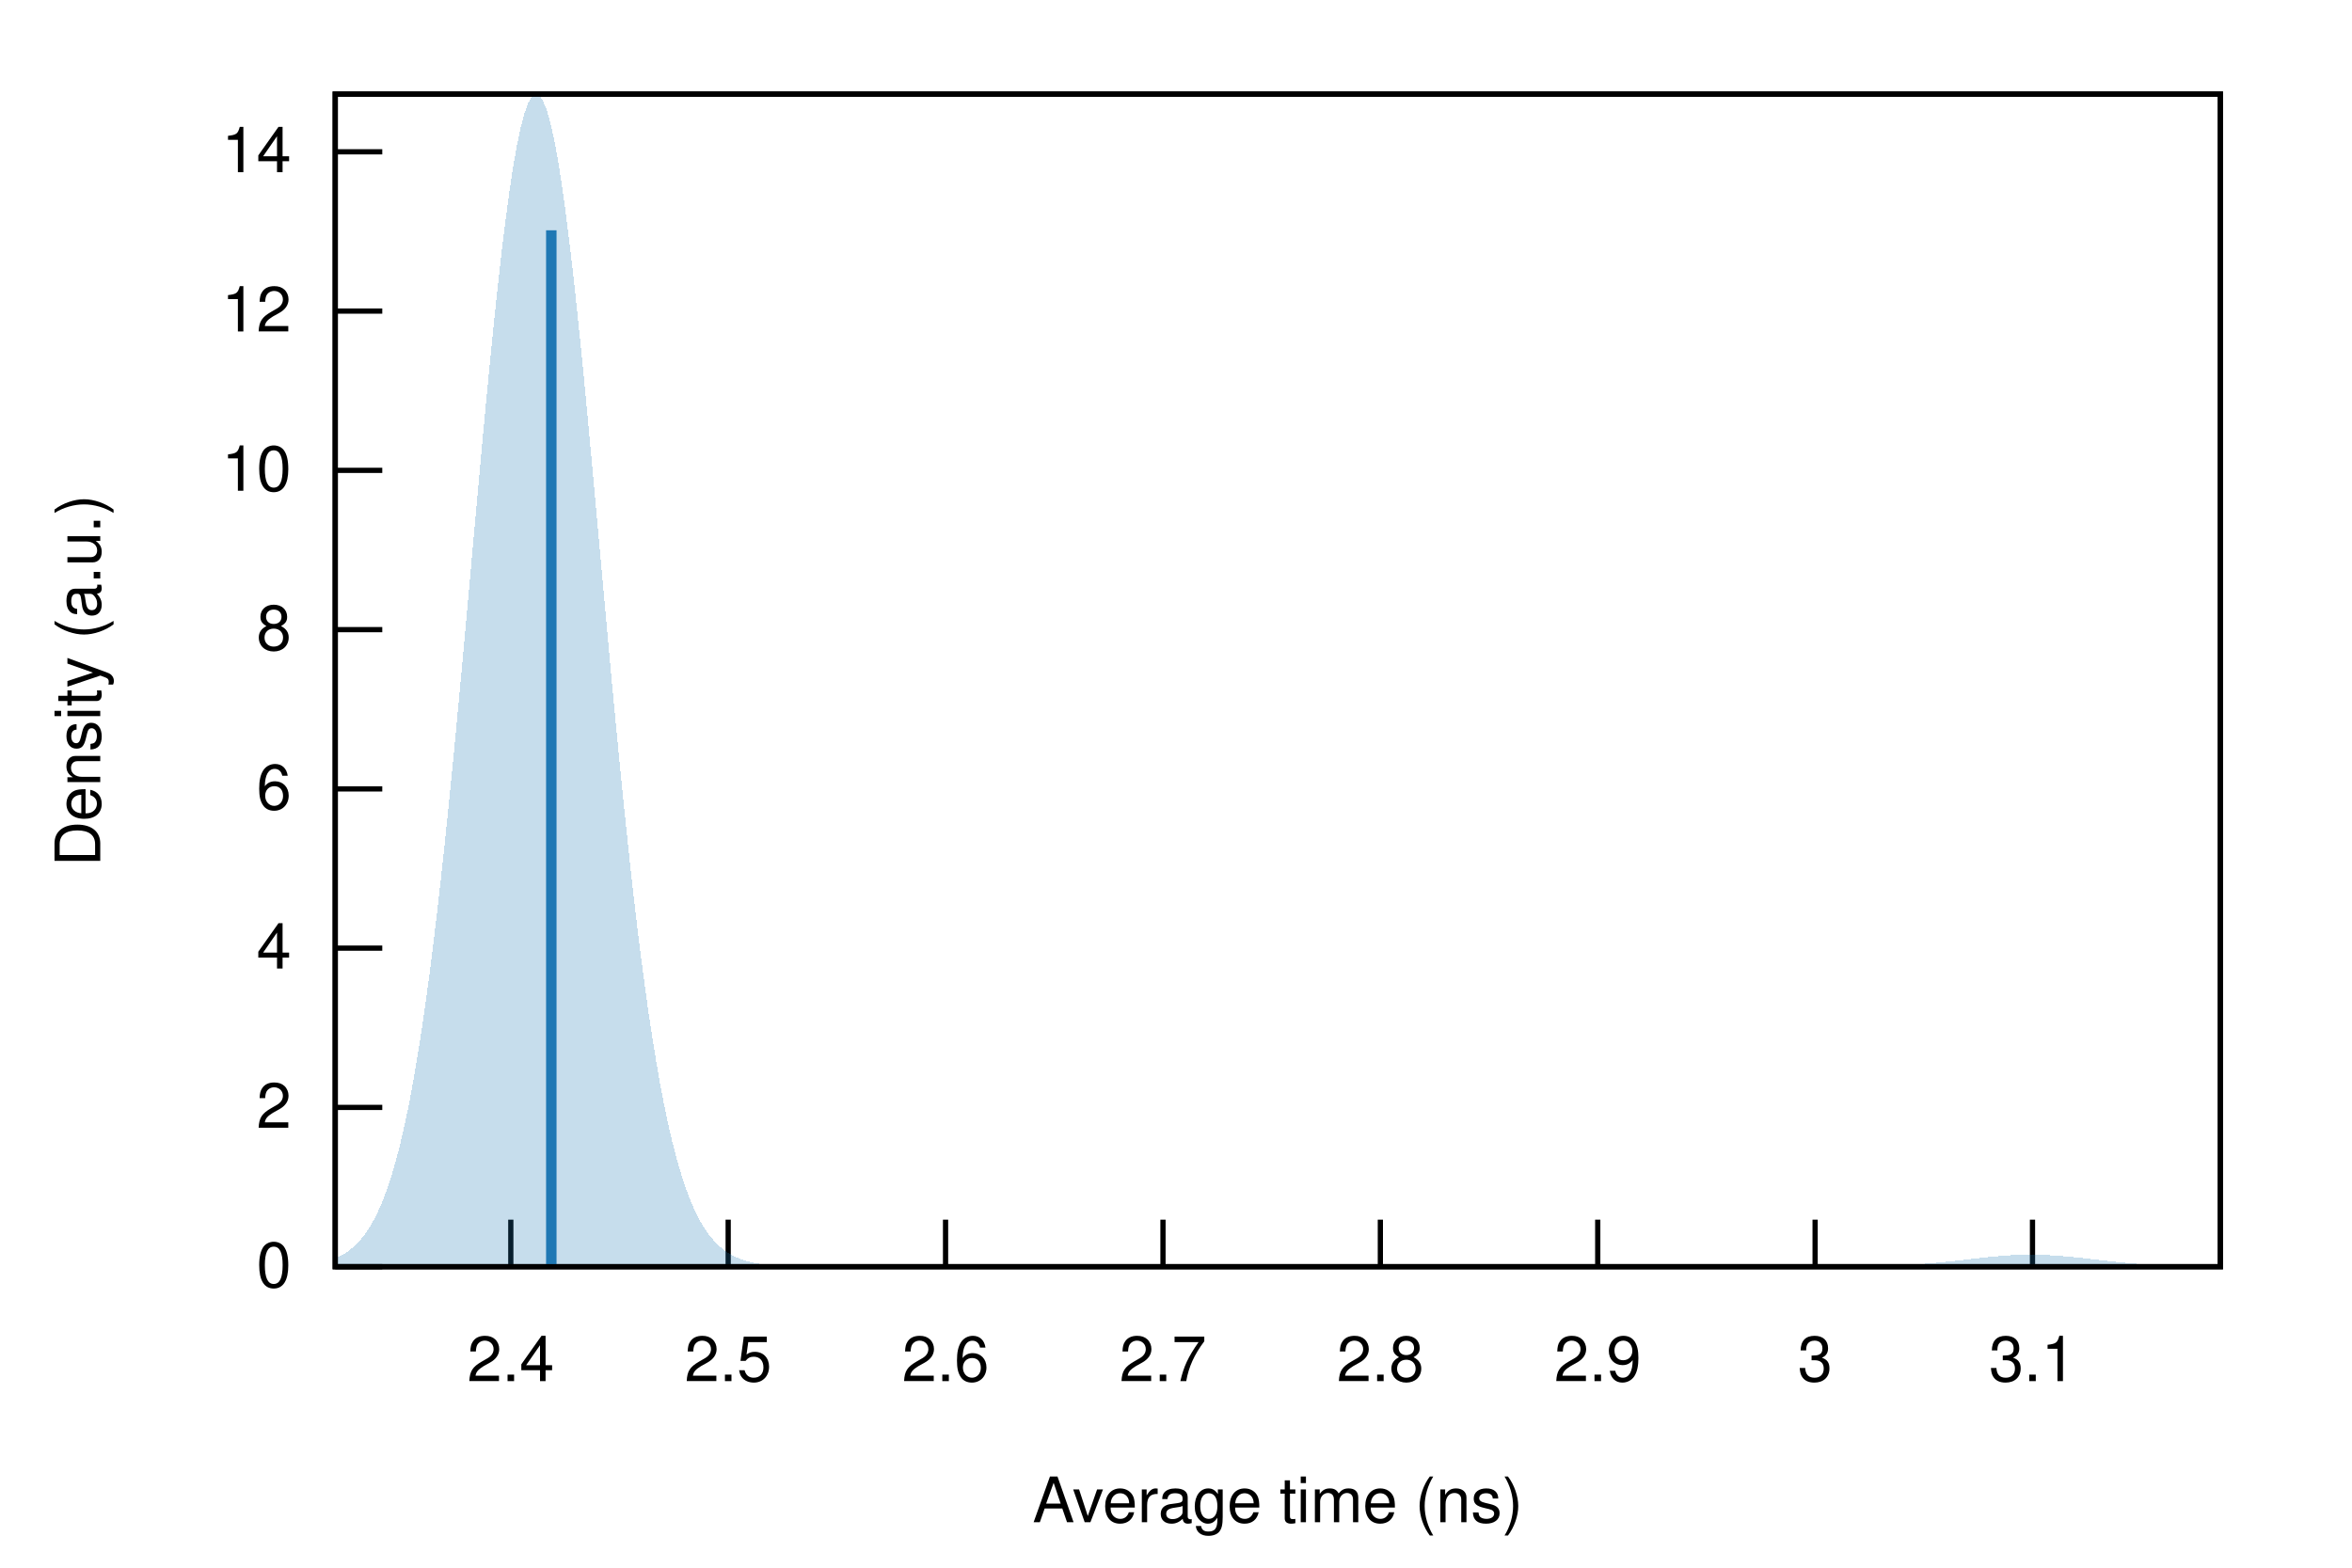
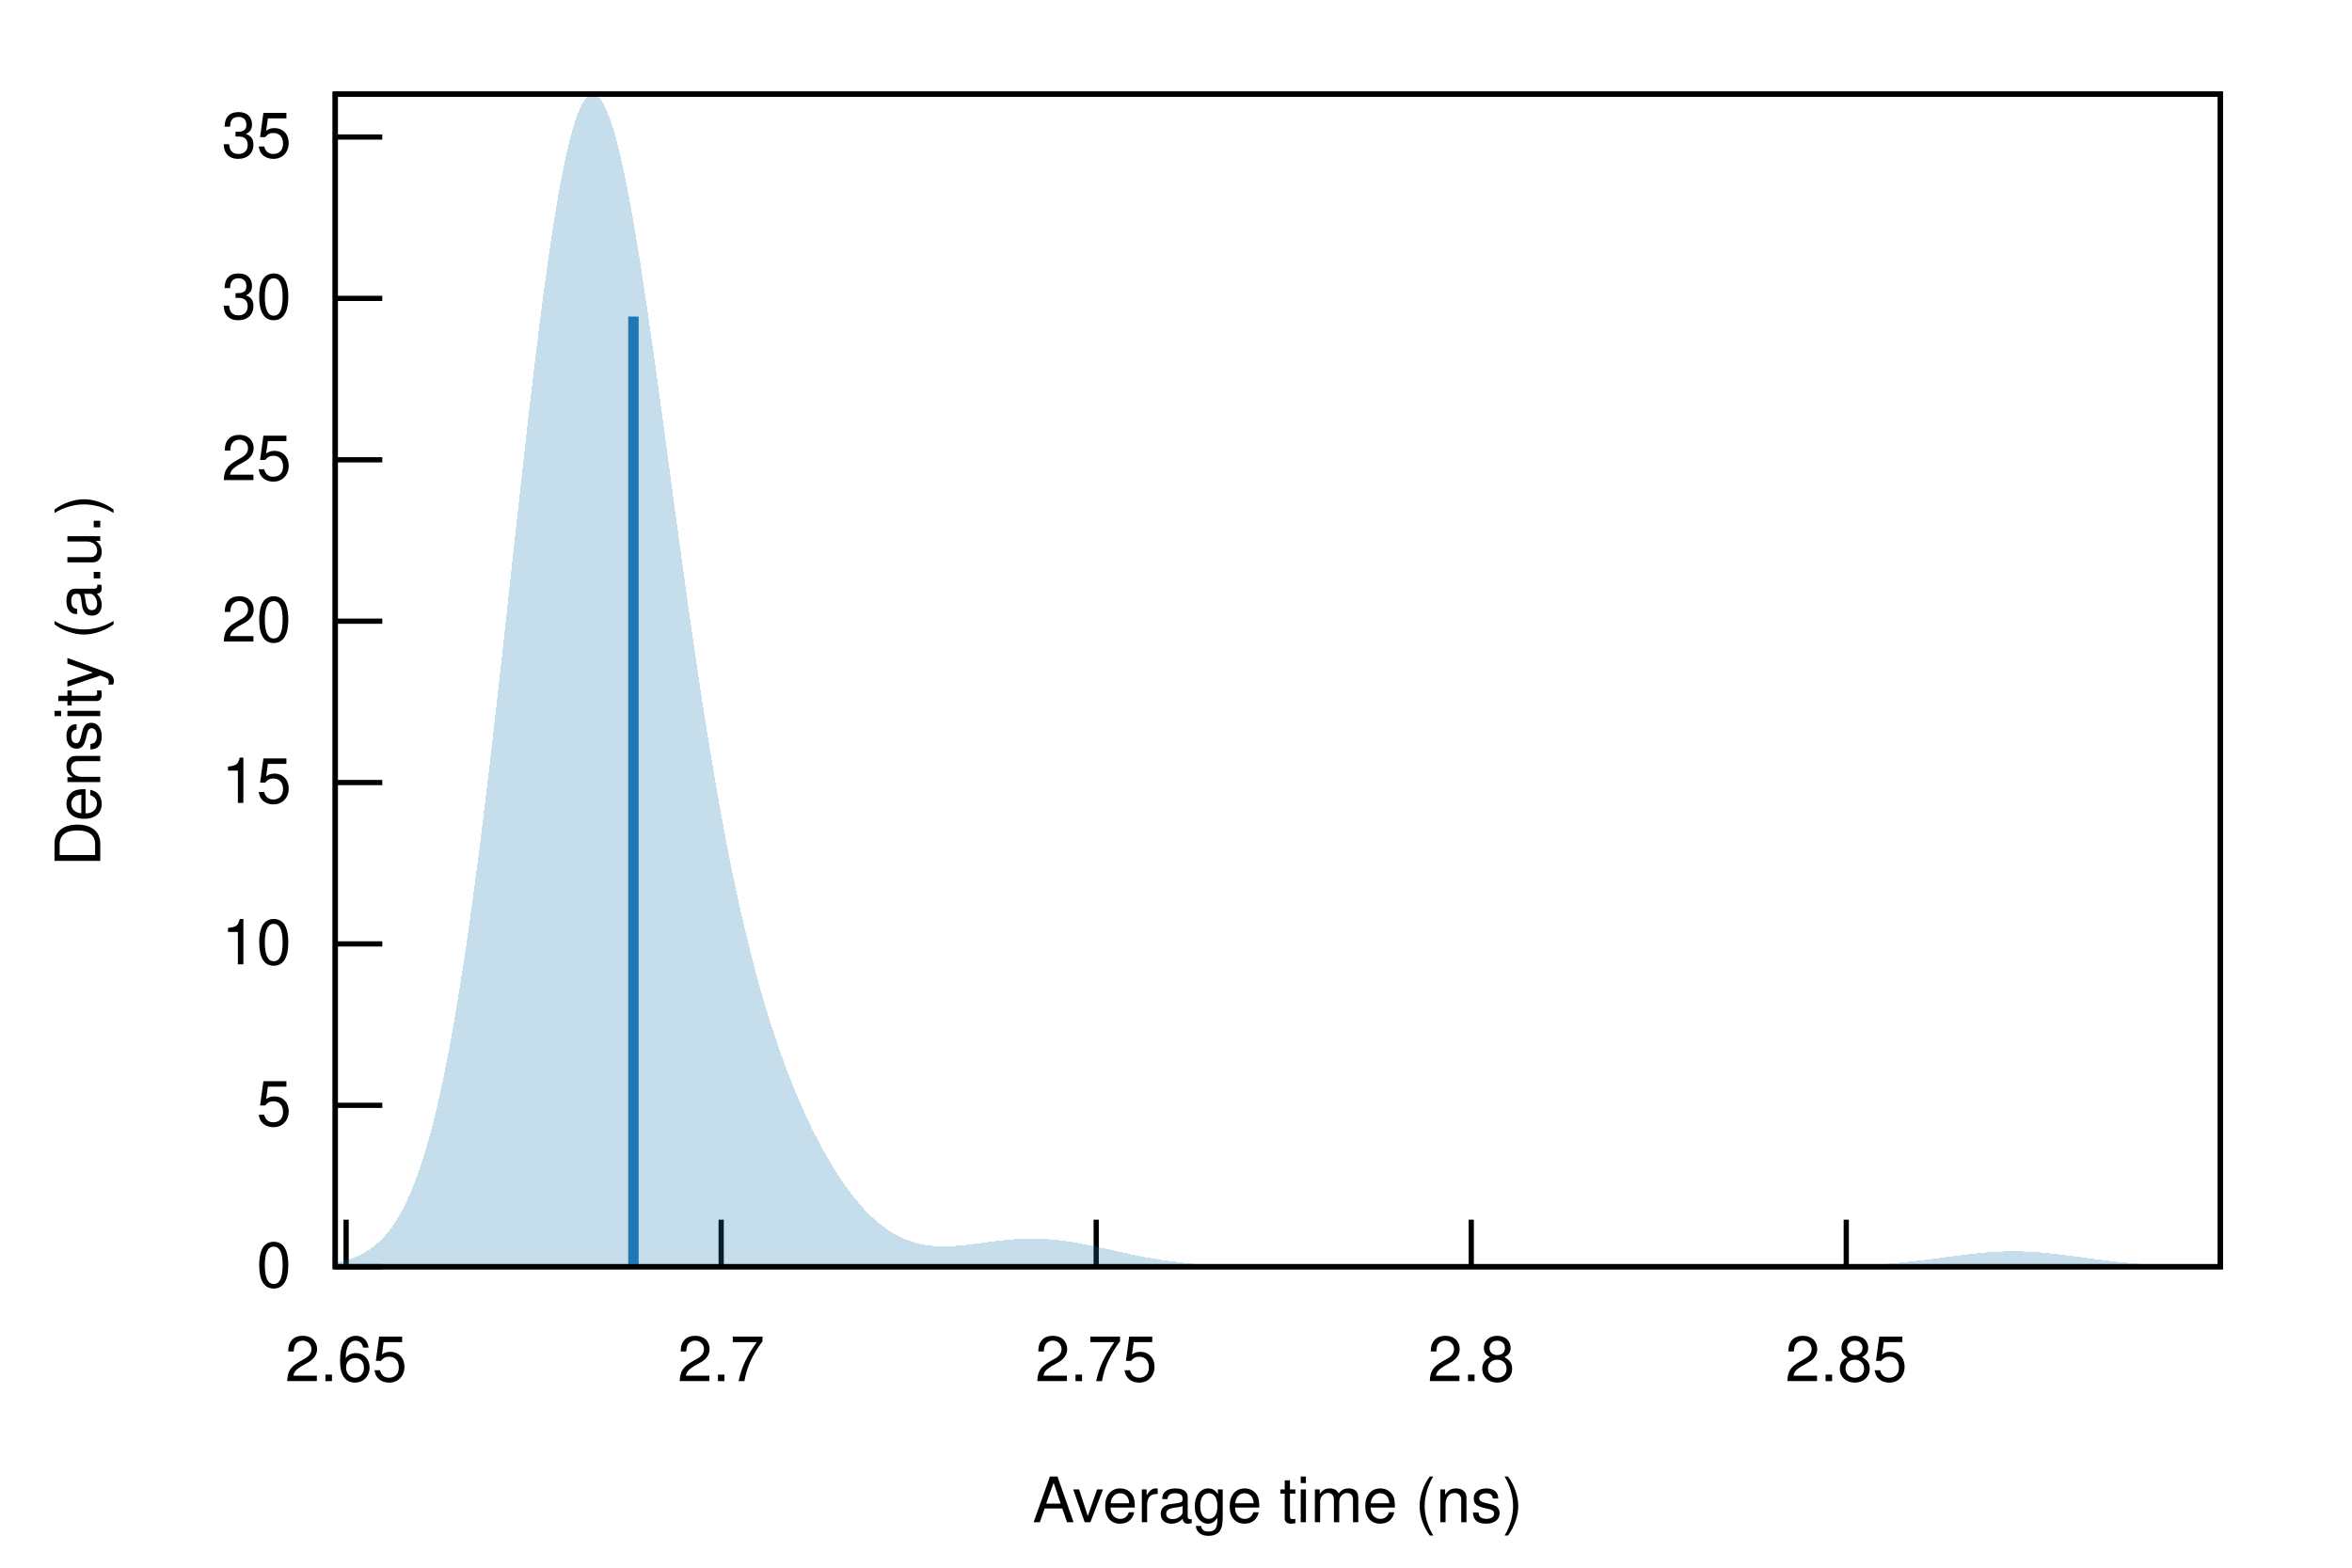
<svg xmlns="http://www.w3.org/2000/svg" xmlns:xlink="http://www.w3.org/1999/xlink" viewBox="0 0 450 300">
  <g id="gnuplot_canvas">
    <rect x="0" y="0" width="450" height="300" fill="none" />
    <defs>
      <circle id="gpDot" r="0.5" stroke-width="0.5" stroke="currentColor" />
      <path id="gpPt0" stroke-width="0.222" stroke="currentColor" d="M-1,0 h2 M0,-1 v2" />
      <path id="gpPt1" stroke-width="0.222" stroke="currentColor" d="M-1,-1 L1,1 M1,-1 L-1,1" />
      <path id="gpPt2" stroke-width="0.222" stroke="currentColor" d="M-1,0 L1,0 M0,-1 L0,1 M-1,-1 L1,1 M-1,1 L1,-1" />
      <rect id="gpPt3" stroke-width="0.222" stroke="currentColor" x="-1" y="-1" width="2" height="2" />
      <rect id="gpPt4" stroke-width="0.222" stroke="currentColor" fill="currentColor" x="-1" y="-1" width="2" height="2" />
      <circle id="gpPt5" stroke-width="0.222" stroke="currentColor" cx="0" cy="0" r="1" />
      <use xlink:href="#gpPt5" id="gpPt6" fill="currentColor" stroke="none" />
      <path id="gpPt7" stroke-width="0.222" stroke="currentColor" d="M0,-1.33 L-1.33,0.67 L1.33,0.67 z" />
      <use xlink:href="#gpPt7" id="gpPt8" fill="currentColor" stroke="none" />
      <use xlink:href="#gpPt7" id="gpPt9" stroke="currentColor" transform="rotate(180)" />
      <use xlink:href="#gpPt9" id="gpPt10" fill="currentColor" stroke="none" />
      <use xlink:href="#gpPt3" id="gpPt11" stroke="currentColor" transform="rotate(45)" />
      <use xlink:href="#gpPt11" id="gpPt12" fill="currentColor" stroke="none" />
      <path id="gpPt13" stroke-width="0.222" stroke="currentColor" d="M0,1.330 L1.265,0.411 L0.782,-1.067 L-0.782,-1.076 L-1.265,0.411 z" />
      <use xlink:href="#gpPt13" id="gpPt14" fill="currentColor" stroke="none" />
      <filter id="textbox" filterUnits="objectBoundingBox" x="0" y="0" height="1" width="1">
        <feFlood flood-color="white" flood-opacity="1" result="bgnd" />
        <feComposite in="SourceGraphic" in2="bgnd" operator="atop" />
      </filter>
      <filter id="greybox" filterUnits="objectBoundingBox" x="0" y="0" height="1" width="1">
        <feFlood flood-color="lightgrey" flood-opacity="1" result="grey" />
        <feComposite in="SourceGraphic" in2="grey" operator="atop" />
      </filter>
    </defs>
    <g fill="none" color="white" stroke="currentColor" stroke-width="1.00" stroke-linecap="butt" stroke-linejoin="miter">
</g>
    <g fill="none" color="black" stroke="currentColor" stroke-width="1.00" stroke-linecap="butt" stroke-linejoin="miter">
      <path stroke="black" d="M64.14,242.40 L73.14,242.40  " />
      <g transform="translate(55.75,246.30)" stroke="none" fill="black" font-family="Helvetica" font-size="12.00" text-anchor="end">
        <text>
          <tspan font-family="Helvetica"> 0</tspan>
        </text>
      </g>
    </g>
    <g fill="none" color="black" stroke="currentColor" stroke-width="1.00" stroke-linecap="butt" stroke-linejoin="miter">
-       <path stroke="black" d="M64.14,211.92 L73.14,211.92  " />
-       <g transform="translate(55.75,215.82)" stroke="none" fill="black" font-family="Helvetica" font-size="12.00" text-anchor="end">
+       <path stroke="black" d="M64.14,211.52 L73.14,211.52  " />
+       <g transform="translate(55.75,215.42)" stroke="none" fill="black" font-family="Helvetica" font-size="12.00" text-anchor="end">
        <text>
-           <tspan font-family="Helvetica"> 2</tspan>
+           <tspan font-family="Helvetica"> 5</tspan>
        </text>
      </g>
    </g>
    <g fill="none" color="black" stroke="currentColor" stroke-width="1.00" stroke-linecap="butt" stroke-linejoin="miter">
-       <path stroke="black" d="M64.14,181.44 L73.14,181.44  " />
-       <g transform="translate(55.75,185.34)" stroke="none" fill="black" font-family="Helvetica" font-size="12.00" text-anchor="end">
-         <text>
-           <tspan font-family="Helvetica"> 4</tspan>
-         </text>
-       </g>
-     </g>
-     <g fill="none" color="black" stroke="currentColor" stroke-width="1.00" stroke-linecap="butt" stroke-linejoin="miter">
-       <path stroke="black" d="M64.14,150.97 L73.14,150.97  " />
-       <g transform="translate(55.75,154.87)" stroke="none" fill="black" font-family="Helvetica" font-size="12.00" text-anchor="end">
-         <text>
-           <tspan font-family="Helvetica"> 6</tspan>
-         </text>
-       </g>
-     </g>
-     <g fill="none" color="black" stroke="currentColor" stroke-width="1.00" stroke-linecap="butt" stroke-linejoin="miter">
-       <path stroke="black" d="M64.14,120.49 L73.14,120.49  " />
-       <g transform="translate(55.75,124.39)" stroke="none" fill="black" font-family="Helvetica" font-size="12.00" text-anchor="end">
-         <text>
-           <tspan font-family="Helvetica"> 8</tspan>
-         </text>
-       </g>
-     </g>
-     <g fill="none" color="black" stroke="currentColor" stroke-width="1.00" stroke-linecap="butt" stroke-linejoin="miter">
-       <path stroke="black" d="M64.14,90.01 L73.14,90.01  " />
-       <g transform="translate(55.75,93.91)" stroke="none" fill="black" font-family="Helvetica" font-size="12.00" text-anchor="end">
+       <path stroke="black" d="M64.14,180.63 L73.14,180.63  " />
+       <g transform="translate(55.75,184.53)" stroke="none" fill="black" font-family="Helvetica" font-size="12.00" text-anchor="end">
        <text>
          <tspan font-family="Helvetica"> 10</tspan>
        </text>
      </g>
    </g>
    <g fill="none" color="black" stroke="currentColor" stroke-width="1.00" stroke-linecap="butt" stroke-linejoin="miter">
-       <path stroke="black" d="M64.14,59.53 L73.14,59.53  " />
-       <g transform="translate(55.75,63.43)" stroke="none" fill="black" font-family="Helvetica" font-size="12.00" text-anchor="end">
+       <path stroke="black" d="M64.14,149.75 L73.14,149.75  " />
+       <g transform="translate(55.75,153.65)" stroke="none" fill="black" font-family="Helvetica" font-size="12.00" text-anchor="end">
        <text>
-           <tspan font-family="Helvetica"> 12</tspan>
+           <tspan font-family="Helvetica"> 15</tspan>
        </text>
      </g>
    </g>
    <g fill="none" color="black" stroke="currentColor" stroke-width="1.00" stroke-linecap="butt" stroke-linejoin="miter">
-       <path stroke="black" d="M64.14,29.05 L73.14,29.05  " />
-       <g transform="translate(55.75,32.95)" stroke="none" fill="black" font-family="Helvetica" font-size="12.00" text-anchor="end">
+       <path stroke="black" d="M64.14,118.87 L73.14,118.87  " />
+       <g transform="translate(55.75,122.77)" stroke="none" fill="black" font-family="Helvetica" font-size="12.00" text-anchor="end">
        <text>
-           <tspan font-family="Helvetica"> 14</tspan>
+           <tspan font-family="Helvetica"> 20</tspan>
        </text>
      </g>
    </g>
    <g fill="none" color="black" stroke="currentColor" stroke-width="1.00" stroke-linecap="butt" stroke-linejoin="miter">
-       <path stroke="black" d="M97.73,242.40 L97.73,233.40  " />
-       <g transform="translate(97.73,264.30)" stroke="none" fill="black" font-family="Helvetica" font-size="12.00" text-anchor="middle">
+       <path stroke="black" d="M64.14,87.99 L73.14,87.99  " />
+       <g transform="translate(55.75,91.89)" stroke="none" fill="black" font-family="Helvetica" font-size="12.00" text-anchor="end">
        <text>
-           <tspan font-family="Helvetica"> 2.4</tspan>
+           <tspan font-family="Helvetica"> 25</tspan>
        </text>
      </g>
    </g>
    <g fill="none" color="black" stroke="currentColor" stroke-width="1.00" stroke-linecap="butt" stroke-linejoin="miter">
-       <path stroke="black" d="M139.32,242.40 L139.32,233.40  " />
-       <g transform="translate(139.32,264.30)" stroke="none" fill="black" font-family="Helvetica" font-size="12.00" text-anchor="middle">
+       <path stroke="black" d="M64.14,57.10 L73.14,57.10  " />
+       <g transform="translate(55.75,61.00)" stroke="none" fill="black" font-family="Helvetica" font-size="12.00" text-anchor="end">
        <text>
-           <tspan font-family="Helvetica"> 2.5</tspan>
+           <tspan font-family="Helvetica"> 30</tspan>
        </text>
      </g>
    </g>
    <g fill="none" color="black" stroke="currentColor" stroke-width="1.00" stroke-linecap="butt" stroke-linejoin="miter">
-       <path stroke="black" d="M180.91,242.40 L180.91,233.40  " />
-       <g transform="translate(180.91,264.30)" stroke="none" fill="black" font-family="Helvetica" font-size="12.00" text-anchor="middle">
+       <path stroke="black" d="M64.14,26.22 L73.14,26.22  " />
+       <g transform="translate(55.75,30.12)" stroke="none" fill="black" font-family="Helvetica" font-size="12.00" text-anchor="end">
        <text>
-           <tspan font-family="Helvetica"> 2.6</tspan>
+           <tspan font-family="Helvetica"> 35</tspan>
        </text>
      </g>
    </g>
    <g fill="none" color="black" stroke="currentColor" stroke-width="1.00" stroke-linecap="butt" stroke-linejoin="miter">
-       <path stroke="black" d="M222.51,242.40 L222.51,233.40  " />
-       <g transform="translate(222.51,264.30)" stroke="none" fill="black" font-family="Helvetica" font-size="12.00" text-anchor="middle">
+       <path stroke="black" d="M66.22,242.40 L66.22,233.40  " />
+       <g transform="translate(66.22,264.30)" stroke="none" fill="black" font-family="Helvetica" font-size="12.00" text-anchor="middle">
+         <text>
+           <tspan font-family="Helvetica"> 2.65</tspan>
+         </text>
+       </g>
+     </g>
+     <g fill="none" color="black" stroke="currentColor" stroke-width="1.00" stroke-linecap="butt" stroke-linejoin="miter">
+       <path stroke="black" d="M137.98,242.40 L137.98,233.40  " />
+       <g transform="translate(137.98,264.30)" stroke="none" fill="black" font-family="Helvetica" font-size="12.00" text-anchor="middle">
        <text>
          <tspan font-family="Helvetica"> 2.7</tspan>
        </text>
      </g>
    </g>
    <g fill="none" color="black" stroke="currentColor" stroke-width="1.00" stroke-linecap="butt" stroke-linejoin="miter">
-       <path stroke="black" d="M264.10,242.40 L264.10,233.40  " />
-       <g transform="translate(264.10,264.30)" stroke="none" fill="black" font-family="Helvetica" font-size="12.00" text-anchor="middle">
+       <path stroke="black" d="M209.73,242.40 L209.73,233.40  " />
+       <g transform="translate(209.73,264.30)" stroke="none" fill="black" font-family="Helvetica" font-size="12.00" text-anchor="middle">
+         <text>
+           <tspan font-family="Helvetica"> 2.75</tspan>
+         </text>
+       </g>
+     </g>
+     <g fill="none" color="black" stroke="currentColor" stroke-width="1.00" stroke-linecap="butt" stroke-linejoin="miter">
+       <path stroke="black" d="M281.49,242.40 L281.49,233.40  " />
+       <g transform="translate(281.49,264.30)" stroke="none" fill="black" font-family="Helvetica" font-size="12.00" text-anchor="middle">
        <text>
          <tspan font-family="Helvetica"> 2.8</tspan>
        </text>
      </g>
    </g>
    <g fill="none" color="black" stroke="currentColor" stroke-width="1.00" stroke-linecap="butt" stroke-linejoin="miter">
-       <path stroke="black" d="M305.69,242.40 L305.69,233.40  " />
-       <g transform="translate(305.69,264.30)" stroke="none" fill="black" font-family="Helvetica" font-size="12.00" text-anchor="middle">
+       <path stroke="black" d="M353.24,242.40 L353.24,233.40  " />
+       <g transform="translate(353.24,264.30)" stroke="none" fill="black" font-family="Helvetica" font-size="12.00" text-anchor="middle">
        <text>
-           <tspan font-family="Helvetica"> 2.9</tspan>
-         </text>
-       </g>
-     </g>
-     <g fill="none" color="black" stroke="currentColor" stroke-width="1.00" stroke-linecap="butt" stroke-linejoin="miter">
-       <path stroke="black" d="M347.28,242.40 L347.28,233.40  " />
-       <g transform="translate(347.28,264.30)" stroke="none" fill="black" font-family="Helvetica" font-size="12.00" text-anchor="middle">
-         <text>
-           <tspan font-family="Helvetica"> 3</tspan>
-         </text>
-       </g>
-     </g>
-     <g fill="none" color="black" stroke="currentColor" stroke-width="1.00" stroke-linecap="butt" stroke-linejoin="miter">
-       <path stroke="black" d="M388.87,242.40 L388.87,233.40  " />
-       <g transform="translate(388.87,264.30)" stroke="none" fill="black" font-family="Helvetica" font-size="12.00" text-anchor="middle">
-         <text>
-           <tspan font-family="Helvetica"> 3.1</tspan>
+           <tspan font-family="Helvetica"> 2.85</tspan>
        </text>
      </g>
    </g>
    <g fill="none" color="black" stroke="currentColor" stroke-width="1.00" stroke-linecap="butt" stroke-linejoin="miter">
</g>
    <g fill="none" color="black" stroke="currentColor" stroke-width="1.00" stroke-linecap="butt" stroke-linejoin="miter">
      <path stroke="black" d="M64.14,18.01 L64.14,242.40 L424.82,242.40 L424.82,18.01 L64.14,18.01 Z  " />
    </g>
    <g fill="none" color="black" stroke="currentColor" stroke-width="1.00" stroke-linecap="butt" stroke-linejoin="miter">
      <g transform="translate(19.18,130.21) rotate(270)" stroke="none" fill="black" font-family="Helvetica" font-size="12.00" text-anchor="middle">
        <text>
          <tspan font-family="Helvetica">Density (a.u.)</tspan>
        </text>
      </g>
    </g>
    <g fill="none" color="black" stroke="currentColor" stroke-width="1.00" stroke-linecap="butt" stroke-linejoin="miter">
      <g transform="translate(244.48,291.30)" stroke="none" fill="black" font-family="Helvetica" font-size="12.00" text-anchor="middle">
        <text>
          <tspan font-family="Helvetica">Average time (ns)</tspan>
        </text>
      </g>
    </g>
    <g fill="none" color="black" stroke="currentColor" stroke-width="1.00" stroke-linecap="butt" stroke-linejoin="miter">
</g>
    <g id="gnuplot_plot_1">
      <g fill="none" color="black" stroke="currentColor" stroke-width="1.00" stroke-linecap="butt" stroke-linejoin="miter">
        <g stroke="none" shape-rendering="crispEdges">
-           <polygon fill="rgb( 31, 120, 180)" fill-opacity="0.25" points="64.14,240.80 64.86,240.47 65.59,240.09 66.31,239.64 67.03,239.12 67.75,238.50 68.48,237.80 69.20,236.98 69.92,236.04 70.65,234.96 71.37,233.73 72.09,232.34 72.81,230.76 73.54,228.98 74.26,226.98 74.98,224.74 75.70,222.26 76.43,219.50 77.15,216.46 77.87,213.12 78.60,209.46 79.32,205.47 80.04,201.15 80.76,196.49 81.49,191.48 82.21,186.11 82.93,180.40 83.66,174.35 84.38,167.97 85.10,161.28 85.82,154.30 86.55,147.05 87.27,139.56 87.99,131.87 88.72,124.03 89.44,116.07 90.16,108.04 90.88,100.01 91.61,92.02 92.33,84.13 93.05,76.42 93.78,68.93 94.50,61.74 95.22,54.91 95.94,48.50 96.67,42.56 97.39,37.16 98.11,32.35 98.83,28.17 99.56,24.66 100.28,21.87 101.00,19.82 101.73,18.53 102.45,18.01 103.17,18.27 103.89,19.31 104.62,21.10 105.34,23.65 106.06,26.91 106.79,30.86 107.51,35.45 108.23,40.65 108.95,46.39 109.68,52.62 110.40,59.29 111.12,66.34 111.85,73.69 112.57,81.30 113.29,89.09 114.01,97.00 114.74,104.99 115.46,112.97 116.18,120.92 116.90,128.76 117.63,136.46 118.35,143.98 119.07,151.28 119.80,158.32 120.52,165.09 121.24,171.55 121.96,177.70 122.69,183.51 123.41,188.98 124.13,194.11 124.86,198.90 125.58,203.34 126.30,207.45 127.02,211.23 127.75,214.70 128.47,217.87 129.19,220.74 129.92,223.35 130.64,225.69 131.36,227.80 132.08,229.69 132.81,231.37 133.53,232.86 134.25,234.17 134.97,235.33 135.70,236.35 136.42,237.23 137.14,238.01 137.87,238.67 138.59,239.25 139.31,239.75 140.03,240.18 140.76,240.54 141.48,240.85 142.20,241.11 142.93,241.33 143.65,241.52 144.37,241.68 145.09,241.81 145.82,241.91 146.54,242.00 147.26,242.08 147.99,242.14 148.71,242.19 149.43,242.23 150.15,242.27 150.88,242.29 151.60,242.31 152.32,242.33 153.05,242.35 153.77,242.36 154.49,242.37 155.21,242.37 155.94,242.38 156.66,242.38 157.38,242.39 158.10,242.39 158.83,242.39 159.55,242.39 160.27,242.40 161.00,242.40 161.72,242.40 162.44,242.40 163.16,242.40 163.89,242.40 164.61,242.40 165.33,242.40 166.06,242.40 166.78,242.40 167.50,242.40 168.22,242.40 168.95,242.40 169.67,242.40 170.39,242.40 171.12,242.40 171.84,242.40 172.56,242.40 173.28,242.40 174.01,242.40 174.73,242.40 175.45,242.40 176.17,242.40 176.90,242.40 177.62,242.40 178.34,242.40 179.07,242.40 179.79,242.40 180.51,242.40 181.23,242.40 181.96,242.40 182.68,242.40 183.40,242.40 184.13,242.40 184.85,242.40 185.57,242.40 186.29,242.40 187.02,242.40 187.74,242.40 188.46,242.40 189.19,242.40 189.91,242.40 190.63,242.40 191.35,242.40 192.08,242.40 192.80,242.40 193.52,242.40 194.25,242.40 194.97,242.40 195.69,242.40 196.41,242.40 197.14,242.40 197.86,242.40 198.58,242.40 199.30,242.40 200.03,242.40 200.75,242.40 201.47,242.40 202.20,242.40 202.92,242.40 203.64,242.40 204.36,242.40 205.09,242.40 205.81,242.40 206.53,242.40 207.26,242.40 207.98,242.40 208.70,242.40 209.42,242.40 210.15,242.40 210.87,242.40 211.59,242.40 212.32,242.40 213.04,242.40 213.76,242.40 214.48,242.40 215.21,242.40 215.93,242.40 216.65,242.40 217.37,242.40 218.10,242.40 218.82,242.40 219.54,242.40 220.27,242.40 220.99,242.40 221.71,242.40 222.43,242.40 223.16,242.40 223.88,242.40 224.60,242.40 225.33,242.40 226.05,242.40 226.77,242.40 227.49,242.40 228.22,242.40 228.94,242.40 229.66,242.40 230.39,242.40 231.11,242.40 231.83,242.40 232.55,242.40 233.28,242.40 234.00,242.40 234.72,242.40 235.44,242.40 236.17,242.40 236.89,242.40 237.61,242.40 238.34,242.40 239.06,242.40 239.78,242.40 240.50,242.40 241.23,242.40 241.95,242.40 242.67,242.40 243.40,242.40 244.12,242.40 244.84,242.40 245.56,242.40 246.29,242.40 247.01,242.40 247.73,242.40 248.46,242.40 249.18,242.40 249.90,242.40 250.62,242.40 251.35,242.40 252.07,242.40 252.79,242.40 253.52,242.40 254.24,242.40 254.96,242.40 255.68,242.40 256.41,242.40 257.13,242.40 257.85,242.40 258.57,242.40 259.30,242.40 260.02,242.40 260.74,242.40 261.47,242.40 262.19,242.40 262.91,242.40 263.63,242.40 264.36,242.40 265.08,242.40 265.80,242.40 266.53,242.40 267.25,242.40 267.97,242.40 268.69,242.40 269.42,242.40 270.14,242.40 270.86,242.40 271.59,242.40 272.31,242.40 273.03,242.40 273.75,242.40 274.48,242.40 275.20,242.40 275.92,242.40 276.64,242.40 277.37,242.40 278.09,242.40 278.81,242.40 279.54,242.40 280.26,242.40 280.98,242.40 281.70,242.40 282.43,242.40 283.15,242.40 283.87,242.40 284.60,242.40 285.32,242.40 286.04,242.40 286.76,242.40 287.49,242.40 288.21,242.40 288.93,242.40 289.66,242.40 290.38,242.40 291.10,242.40 291.82,242.40 292.55,242.40 293.27,242.40 293.99,242.40 294.71,242.40 295.44,242.40 296.16,242.40 296.88,242.40 297.61,242.40 298.33,242.40 299.05,242.40 299.77,242.40 300.50,242.40 301.22,242.40 301.94,242.40 302.67,242.40 303.39,242.40 304.11,242.40 304.83,242.40 305.56,242.40 306.28,242.40 307.00,242.40 307.73,242.40 308.45,242.40 309.17,242.40 309.89,242.40 310.62,242.40 311.34,242.40 312.06,242.40 312.79,242.40 313.51,242.40 314.23,242.40 314.95,242.40 315.68,242.40 316.40,242.40 317.12,242.40 317.84,242.40 318.57,242.40 319.29,242.40 320.01,242.40 320.74,242.40 321.46,242.40 322.18,242.40 322.90,242.40 323.63,242.40 324.35,242.40 325.07,242.40 325.80,242.40 326.52,242.40 327.24,242.40 327.96,242.40 328.69,242.40 329.41,242.40 330.13,242.40 330.86,242.40 331.58,242.40 332.30,242.40 333.02,242.40 333.75,242.40 334.47,242.40 335.19,242.40 335.91,242.40 336.64,242.40 337.36,242.40 338.08,242.40 338.81,242.40 339.53,242.40 340.25,242.40 340.97,242.40 341.70,242.40 342.42,242.40 343.14,242.40 343.87,242.40 344.59,242.40 345.31,242.40 346.03,242.40 346.76,242.39 347.48,242.39 348.20,242.39 348.93,242.39 349.65,242.39 350.37,242.38 351.09,242.38 351.82,242.38 352.54,242.37 353.26,242.37 353.99,242.36 354.71,242.35 355.43,242.35 356.15,242.34 356.88,242.33 357.60,242.31 358.32,242.30 359.04,242.28 359.77,242.26 360.49,242.24 361.21,242.22 361.94,242.20 362.66,242.17 363.38,242.14 364.10,242.10 364.83,242.06 365.55,242.02 366.27,241.98 367.00,241.93 367.72,241.88 368.44,241.82 369.16,241.76 369.89,241.70 370.61,241.63 371.33,241.57 372.06,241.49 372.78,241.42 373.50,241.34 374.22,241.26 374.95,241.18 375.67,241.10 376.39,241.01 377.11,240.93 377.84,240.85 378.56,240.76 379.28,240.68 380.01,240.61 380.73,240.53 381.45,240.46 382.17,240.40 382.90,240.34 383.62,240.28 384.34,240.23 385.07,240.19 385.79,240.16 386.51,240.13 387.23,240.11 387.96,240.10 388.68,240.10 389.40,240.11 390.13,240.12 390.85,240.14 391.57,240.17 392.29,240.21 393.02,240.25 393.74,240.30 394.46,240.36 395.18,240.42 395.91,240.49 396.63,240.56 397.35,240.64 398.08,240.71 398.80,240.79 399.52,240.88 400.24,240.96 400.97,241.04 401.69,241.13 402.41,241.21 403.14,241.29 403.86,241.37 404.58,241.45 405.30,241.52 406.03,241.59 406.75,241.66 407.47,241.72 408.20,241.79 408.92,241.84 409.64,241.90 410.36,241.95 411.09,242.00 411.81,242.04 412.53,242.08 413.26,242.11 413.98,242.15 414.70,242.18 415.42,242.21 416.15,242.23 416.87,242.25 417.59,242.27 418.31,242.29 419.04,242.30 419.76,242.32 420.48,242.33 421.21,242.34 421.93,242.35 422.65,242.36 423.37,242.36 424.10,242.37 424.82,242.37 424.82,242.40 424.10,242.40 423.37,242.40 422.65,242.40 421.93,242.40 421.21,242.40 420.48,242.40 419.76,242.40 419.04,242.40 418.31,242.40 417.59,242.40 416.87,242.40 416.15,242.40 415.42,242.40 414.70,242.40 413.98,242.40 413.26,242.40 412.53,242.40 411.81,242.40 411.09,242.40 410.36,242.40 409.64,242.40 408.92,242.40 408.20,242.40 407.47,242.40 406.75,242.40 406.03,242.40 405.30,242.40 404.58,242.40 403.86,242.40 403.14,242.40 402.41,242.40 401.69,242.40 400.97,242.40 400.24,242.40 399.52,242.40 398.80,242.40 398.08,242.40 397.35,242.40 396.63,242.40 395.91,242.40 395.18,242.40 394.46,242.40 393.74,242.40 393.02,242.40 392.29,242.40 391.57,242.40 390.85,242.40 390.13,242.40 389.40,242.40 388.68,242.40 387.96,242.40 387.23,242.40 386.51,242.40 385.79,242.40 385.07,242.40 384.34,242.40 383.62,242.40 382.90,242.40 382.17,242.40 381.45,242.40 380.73,242.40 380.01,242.40 379.28,242.40 378.56,242.40 377.84,242.40 377.11,242.40 376.39,242.40 375.67,242.40 374.95,242.40 374.22,242.40 373.50,242.40 372.78,242.40 372.06,242.40 371.33,242.40 370.61,242.40 369.89,242.40 369.16,242.40 368.44,242.40 367.72,242.40 367.00,242.40 366.27,242.40 365.55,242.40 364.83,242.40 364.10,242.40 363.38,242.40 362.66,242.40 361.94,242.40 361.21,242.40 360.49,242.40 359.77,242.40 359.04,242.40 358.32,242.40 357.60,242.40 356.88,242.40 356.15,242.40 355.43,242.40 354.71,242.40 353.99,242.40 353.26,242.40 352.54,242.40 351.82,242.40 351.09,242.40 350.37,242.40 349.65,242.40 348.93,242.40 348.20,242.40 347.48,242.40 346.76,242.40 346.03,242.40 345.31,242.40 344.59,242.40 343.87,242.40 343.14,242.40 342.42,242.40 341.70,242.40 340.97,242.40 340.25,242.40 339.53,242.40 338.81,242.40 338.08,242.40 337.36,242.40 336.64,242.40 335.91,242.40 335.19,242.40 334.47,242.40 333.75,242.40 333.02,242.40 332.30,242.40 331.58,242.40 330.86,242.40 330.13,242.40 329.41,242.40 328.69,242.40 327.96,242.40 327.24,242.40 326.52,242.40 325.80,242.40 325.07,242.40 324.35,242.40 323.63,242.40 322.90,242.40 322.18,242.40 321.46,242.40 320.74,242.40 320.01,242.40 319.29,242.40 318.57,242.40 317.84,242.40 317.12,242.40 316.40,242.40 315.68,242.40 314.95,242.40 314.23,242.40 313.51,242.40 312.79,242.40 312.06,242.40 311.34,242.40 310.62,242.40 309.89,242.40 309.17,242.40 308.45,242.40 307.73,242.40 307.00,242.40 306.28,242.40 305.56,242.40 304.83,242.40 304.11,242.40 303.39,242.40 302.67,242.40 301.94,242.40 301.22,242.40 300.50,242.40 299.77,242.40 299.05,242.40 298.33,242.40 297.61,242.40 296.88,242.40 296.16,242.40 295.44,242.40 294.71,242.40 293.99,242.40 293.27,242.40 292.55,242.40 291.82,242.40 291.10,242.40 290.38,242.40 289.66,242.40 288.93,242.40 288.21,242.40 287.49,242.40 286.76,242.40 286.04,242.40 285.32,242.40 284.60,242.40 283.87,242.40 283.15,242.40 282.43,242.40 281.70,242.40 280.98,242.40 280.26,242.40 279.54,242.40 278.81,242.40 278.09,242.40 277.37,242.40 276.64,242.40 275.92,242.40 275.20,242.40 274.48,242.40 273.75,242.40 273.03,242.40 272.31,242.40 271.59,242.40 270.86,242.40 270.14,242.40 269.42,242.40 268.69,242.40 267.97,242.40 267.25,242.40 266.53,242.40 265.80,242.40 265.08,242.40 264.36,242.40 263.63,242.40 262.91,242.40 262.19,242.40 261.47,242.40 260.74,242.40 260.02,242.40 259.30,242.40 258.57,242.40 257.85,242.40 257.13,242.40 256.41,242.40 255.68,242.40 254.96,242.40 254.24,242.40 253.52,242.40 252.79,242.40 252.07,242.40 251.35,242.40 250.62,242.40 249.90,242.40 249.18,242.40 248.46,242.40 247.73,242.40 247.01,242.40 246.29,242.40 245.56,242.40 244.84,242.40 244.12,242.40 243.40,242.40 242.67,242.40 241.95,242.40 241.23,242.40 240.50,242.40 239.78,242.40 239.06,242.40 238.34,242.40 237.61,242.40 236.89,242.40 236.17,242.40 235.44,242.40 234.72,242.40 234.00,242.40 233.28,242.40 232.55,242.40 231.83,242.40 231.11,242.40 230.39,242.40 229.66,242.40 228.94,242.40 228.22,242.40 227.49,242.40 226.77,242.40 226.05,242.40 225.33,242.40 224.60,242.40 223.88,242.40 223.16,242.40 222.43,242.40 221.71,242.40 220.99,242.40 220.27,242.40 219.54,242.40 218.82,242.40 218.10,242.40 217.37,242.40 216.65,242.40 215.93,242.40 215.21,242.40 214.48,242.40 213.76,242.40 213.04,242.40 212.32,242.40 211.59,242.40 210.87,242.40 210.15,242.40 209.42,242.40 208.70,242.40 207.98,242.40 207.26,242.40 206.53,242.40 205.81,242.40 205.09,242.40 204.36,242.40 203.64,242.40 202.92,242.40 202.20,242.40 201.47,242.40 200.75,242.40 200.03,242.40 199.30,242.40 198.58,242.40 197.86,242.40 197.14,242.40 196.41,242.40 195.69,242.40 194.97,242.40 194.25,242.40 193.52,242.40 192.80,242.40 192.08,242.40 191.35,242.40 190.63,242.40 189.91,242.40 189.19,242.40 188.46,242.40 187.74,242.40 187.02,242.40 186.29,242.40 185.57,242.40 184.85,242.40 184.13,242.40 183.40,242.40 182.68,242.40 181.96,242.40 181.23,242.40 180.51,242.40 179.79,242.40 179.07,242.40 178.34,242.40 177.62,242.40 176.90,242.40 176.17,242.40 175.45,242.40 174.73,242.40 174.01,242.40 173.28,242.40 172.56,242.40 171.84,242.40 171.12,242.40 170.39,242.40 169.67,242.40 168.95,242.40 168.22,242.40 167.50,242.40 166.78,242.40 166.06,242.40 165.33,242.40 164.61,242.40 163.89,242.40 163.16,242.40 162.44,242.40 161.72,242.40 161.00,242.40 160.27,242.40 159.55,242.40 158.83,242.40 158.10,242.40 157.38,242.40 156.66,242.40 155.94,242.40 155.21,242.40 154.49,242.40 153.77,242.40 153.05,242.40 152.32,242.40 151.60,242.40 150.88,242.40 150.15,242.40 149.43,242.40 148.71,242.40 147.99,242.40 147.26,242.40 146.54,242.40 145.82,242.40 145.09,242.40 144.37,242.40 143.65,242.40 142.93,242.40 142.20,242.40 141.48,242.40 140.76,242.40 140.03,242.40 139.31,242.40 138.59,242.40 137.87,242.40 137.14,242.40 136.42,242.40 135.70,242.40 134.97,242.40 134.25,242.40 133.53,242.40 132.81,242.40 132.08,242.40 131.36,242.40 130.64,242.40 129.92,242.40 129.19,242.40 128.47,242.40 127.75,242.40 127.02,242.40 126.30,242.40 125.58,242.40 124.86,242.40 124.13,242.40 123.41,242.40 122.69,242.40 121.96,242.40 121.24,242.40 120.52,242.40 119.80,242.40 119.07,242.40 118.35,242.40 117.63,242.40 116.90,242.40 116.18,242.40 115.46,242.40 114.74,242.40 114.01,242.40 113.29,242.40 112.57,242.40 111.85,242.40 111.12,242.40 110.40,242.40 109.68,242.40 108.95,242.40 108.23,242.40 107.51,242.40 106.79,242.40 106.06,242.40 105.34,242.40 104.62,242.40 103.89,242.40 103.17,242.40 102.45,242.40 101.73,242.40 101.00,242.40 100.28,242.40 99.56,242.40 98.83,242.40 98.11,242.40 97.39,242.40 96.67,242.40 95.94,242.40 95.22,242.40 94.50,242.40 93.78,242.40 93.05,242.40 92.33,242.40 91.61,242.40 90.88,242.40 90.16,242.40 89.44,242.40 88.72,242.40 87.99,242.40 87.27,242.40 86.55,242.40 85.82,242.40 85.10,242.40 84.38,242.40 83.66,242.40 82.93,242.40 82.21,242.40 81.49,242.40 80.76,242.40 80.04,242.40 79.32,242.40 78.60,242.40 77.87,242.40 77.15,242.40 76.43,242.40 75.70,242.40 74.98,242.40 74.26,242.40 73.54,242.40 72.81,242.40 72.09,242.40 71.37,242.40 70.65,242.40 69.92,242.40 69.20,242.40 68.48,242.40 67.75,242.40 67.03,242.40 66.31,242.40 65.59,242.40 64.86,242.40 64.14,242.40 " />
+           <polygon fill="rgb( 31, 120, 180)" fill-opacity="0.25" points="64.14,241.64 64.86,241.50 65.59,241.33 66.31,241.14 67.03,240.91 67.75,240.65 68.48,240.35 69.20,240.00 69.92,239.60 70.65,239.14 71.37,238.62 72.09,238.03 72.81,237.36 73.54,236.61 74.26,235.76 74.98,234.80 75.70,233.73 76.43,232.54 77.15,231.22 77.87,229.75 78.60,228.13 79.32,226.34 80.04,224.38 80.76,222.24 81.49,219.90 82.21,217.36 82.93,214.60 83.66,211.63 84.38,208.42 85.10,204.99 85.82,201.31 86.55,197.40 87.27,193.24 87.99,188.83 88.72,184.19 89.44,179.31 90.16,174.19 90.88,168.86 91.61,163.31 92.33,157.56 93.05,151.62 93.78,145.52 94.50,139.26 95.22,132.89 95.94,126.41 96.67,119.85 97.39,113.25 98.11,106.63 98.83,100.02 99.56,93.45 100.28,86.96 101.00,80.59 101.73,74.36 102.45,68.30 103.17,62.46 103.89,56.87 104.62,51.54 105.34,46.53 106.06,41.85 106.79,37.53 107.51,33.60 108.23,30.08 108.95,26.98 109.68,24.32 110.40,22.12 111.12,20.38 111.85,19.12 112.57,18.33 113.29,18.01 114.01,18.16 114.74,18.78 115.46,19.85 116.18,21.36 116.90,23.30 117.63,25.64 118.35,28.38 119.07,31.47 119.80,34.91 120.52,38.66 121.24,42.69 121.96,46.99 122.69,51.51 123.41,56.24 124.13,61.14 124.86,66.19 125.58,71.35 126.30,76.59 127.02,81.90 127.75,87.25 128.47,92.60 129.19,97.95 129.92,103.26 130.64,108.52 131.36,113.71 132.08,118.81 132.81,123.82 133.53,128.71 134.25,133.48 134.97,138.12 135.70,142.63 136.42,146.98 137.14,151.20 137.87,155.26 138.59,159.17 139.31,162.93 140.03,166.54 140.76,170.01 141.48,173.33 142.20,176.51 142.93,179.56 143.65,182.47 144.37,185.26 145.09,187.93 145.82,190.49 146.54,192.93 147.26,195.28 147.99,197.52 148.71,199.68 149.43,201.74 150.15,203.73 150.88,205.63 151.60,207.47 152.32,209.23 153.05,210.93 153.77,212.56 154.49,214.13 155.21,215.65 155.94,217.11 156.66,218.51 157.38,219.86 158.10,221.16 158.83,222.40 159.55,223.60 160.27,224.74 161.00,225.84 161.72,226.89 162.44,227.88 163.16,228.83 163.89,229.73 164.61,230.58 165.33,231.39 166.06,232.14 166.78,232.85 167.50,233.51 168.22,234.12 168.95,234.69 169.67,235.21 170.39,235.69 171.12,236.13 171.84,236.52 172.56,236.87 173.28,237.19 174.01,237.46 174.73,237.70 175.45,237.90 176.17,238.07 176.90,238.21 177.62,238.32 178.34,238.40 179.07,238.46 179.79,238.49 180.51,238.50 181.23,238.49 181.96,238.47 182.68,238.43 183.40,238.37 184.13,238.31 184.85,238.23 185.57,238.15 186.29,238.06 187.02,237.96 187.74,237.87 188.46,237.77 189.19,237.67 189.91,237.58 190.63,237.49 191.35,237.40 192.08,237.33 192.80,237.25 193.52,237.19 194.25,237.14 194.97,237.09 195.69,237.06 196.41,237.03 197.14,237.02 197.86,237.02 198.58,237.04 199.30,237.06 200.03,237.10 200.75,237.15 201.47,237.21 202.20,237.28 202.92,237.36 203.64,237.45 204.36,237.56 205.09,237.67 205.81,237.79 206.53,237.92 207.26,238.06 207.98,238.20 208.70,238.35 209.42,238.50 210.15,238.65 210.87,238.81 211.59,238.97 212.32,239.13 213.04,239.30 213.76,239.46 214.48,239.62 215.21,239.77 215.93,239.93 216.65,240.08 217.37,240.23 218.10,240.37 218.82,240.51 219.54,240.65 220.27,240.78 220.99,240.90 221.71,241.02 222.43,241.13 223.16,241.24 223.88,241.34 224.60,241.43 225.33,241.52 226.05,241.60 226.77,241.68 227.49,241.75 228.22,241.82 228.94,241.88 229.66,241.93 230.39,241.98 231.11,242.03 231.83,242.07 232.55,242.11 233.28,242.14 234.00,242.17 234.72,242.20 235.44,242.23 236.17,242.25 236.89,242.27 237.61,242.29 238.34,242.30 239.06,242.32 239.78,242.33 240.50,242.34 241.23,242.35 241.95,242.35 242.67,242.36 243.40,242.37 244.12,242.37 244.84,242.38 245.56,242.38 246.29,242.38 247.01,242.39 247.73,242.39 248.46,242.39 249.18,242.39 249.90,242.39 250.62,242.39 251.35,242.40 252.07,242.40 252.79,242.40 253.52,242.40 254.24,242.40 254.96,242.40 255.68,242.40 256.41,242.40 257.13,242.40 257.85,242.40 258.57,242.40 259.30,242.40 260.02,242.40 260.74,242.40 261.47,242.40 262.19,242.40 262.91,242.40 263.63,242.40 264.36,242.40 265.08,242.40 265.80,242.40 266.53,242.40 267.25,242.40 267.97,242.40 268.69,242.40 269.42,242.40 270.14,242.40 270.86,242.40 271.59,242.40 272.31,242.40 273.03,242.40 273.75,242.40 274.48,242.40 275.20,242.40 275.92,242.40 276.64,242.40 277.37,242.40 278.09,242.40 278.81,242.40 279.54,242.40 280.26,242.40 280.98,242.40 281.70,242.40 282.43,242.40 283.15,242.40 283.87,242.40 284.60,242.40 285.32,242.40 286.04,242.40 286.76,242.40 287.49,242.40 288.21,242.40 288.93,242.40 289.66,242.40 290.38,242.40 291.10,242.40 291.82,242.40 292.55,242.40 293.27,242.40 293.99,242.40 294.71,242.40 295.44,242.40 296.16,242.40 296.88,242.40 297.61,242.40 298.33,242.40 299.05,242.40 299.77,242.40 300.50,242.40 301.22,242.40 301.94,242.40 302.67,242.40 303.39,242.40 304.11,242.40 304.83,242.40 305.56,242.40 306.28,242.40 307.00,242.40 307.73,242.40 308.45,242.40 309.17,242.40 309.89,242.40 310.62,242.40 311.34,242.40 312.06,242.40 312.79,242.40 313.51,242.40 314.23,242.40 314.95,242.40 315.68,242.40 316.40,242.40 317.12,242.40 317.84,242.40 318.57,242.40 319.29,242.40 320.01,242.40 320.74,242.40 321.46,242.40 322.18,242.40 322.90,242.40 323.63,242.40 324.35,242.40 325.07,242.40 325.80,242.40 326.52,242.40 327.24,242.40 327.96,242.40 328.69,242.40 329.41,242.40 330.13,242.40 330.86,242.40 331.58,242.40 332.30,242.40 333.02,242.40 333.75,242.40 334.47,242.40 335.19,242.40 335.91,242.40 336.64,242.40 337.36,242.40 338.08,242.39 338.81,242.39 339.53,242.39 340.25,242.39 340.97,242.39 341.70,242.39 342.42,242.38 343.14,242.38 343.87,242.38 344.59,242.37 345.31,242.37 346.03,242.36 346.76,242.36 347.48,242.35 348.20,242.34 348.93,242.33 349.65,242.32 350.37,242.31 351.09,242.29 351.82,242.28 352.54,242.26 353.26,242.24 353.99,242.22 354.71,242.19 355.43,242.17 356.15,242.14 356.88,242.10 357.60,242.07 358.32,242.03 359.04,241.98 359.77,241.94 360.49,241.89 361.21,241.83 361.94,241.77 362.66,241.71 363.38,241.65 364.10,241.58 364.83,241.50 365.55,241.42 366.27,241.34 367.00,241.26 367.72,241.17 368.44,241.08 369.16,240.99 369.89,240.89 370.61,240.80 371.33,240.70 372.06,240.60 372.78,240.51 373.50,240.41 374.22,240.31 374.95,240.22 375.67,240.13 376.39,240.04 377.11,239.96 377.84,239.88 378.56,239.80 379.28,239.74 380.01,239.67 380.73,239.62 381.45,239.57 382.17,239.53 382.90,239.50 383.62,239.48 384.34,239.46 385.07,239.46 385.79,239.46 386.51,239.47 387.23,239.49 387.96,239.52 388.68,239.56 389.40,239.60 390.13,239.65 390.85,239.71 391.57,239.78 392.29,239.85 393.02,239.93 393.74,240.01 394.46,240.10 395.18,240.19 395.91,240.28 396.63,240.38 397.35,240.47 398.08,240.57 398.80,240.67 399.52,240.77 400.24,240.86 400.97,240.96 401.69,241.05 402.41,241.14 403.14,241.23 403.86,241.32 404.58,241.40 405.30,241.48 406.03,241.55 406.75,241.62 407.47,241.69 408.20,241.75 408.92,241.81 409.64,241.87 410.36,241.92 411.09,241.97 411.81,242.01 412.53,242.05 413.26,242.09 413.98,242.13 414.70,242.16 415.42,242.19 416.15,242.21 416.87,242.23 417.59,242.25 418.31,242.27 419.04,242.29 419.76,242.30 420.48,242.32 421.21,242.33 421.93,242.34 422.65,242.35 423.37,242.35 424.10,242.36 424.82,242.37 424.82,242.40 424.10,242.40 423.37,242.40 422.65,242.40 421.93,242.40 421.21,242.40 420.48,242.40 419.76,242.40 419.04,242.40 418.31,242.40 417.59,242.40 416.87,242.40 416.15,242.40 415.42,242.40 414.70,242.40 413.98,242.40 413.26,242.40 412.53,242.40 411.81,242.40 411.09,242.40 410.36,242.40 409.64,242.40 408.92,242.40 408.20,242.40 407.47,242.40 406.75,242.40 406.03,242.40 405.30,242.40 404.58,242.40 403.86,242.40 403.14,242.40 402.41,242.40 401.69,242.40 400.97,242.40 400.24,242.40 399.52,242.40 398.80,242.40 398.08,242.40 397.35,242.40 396.63,242.40 395.91,242.40 395.18,242.40 394.46,242.40 393.74,242.40 393.02,242.40 392.29,242.40 391.57,242.40 390.85,242.40 390.13,242.40 389.40,242.40 388.68,242.40 387.96,242.40 387.23,242.40 386.51,242.40 385.79,242.40 385.07,242.40 384.34,242.40 383.62,242.40 382.90,242.40 382.17,242.40 381.45,242.40 380.73,242.40 380.01,242.40 379.28,242.40 378.56,242.40 377.84,242.40 377.11,242.40 376.39,242.40 375.67,242.40 374.95,242.40 374.22,242.40 373.50,242.40 372.78,242.40 372.06,242.40 371.33,242.40 370.61,242.40 369.89,242.40 369.16,242.40 368.44,242.40 367.72,242.40 367.00,242.40 366.27,242.40 365.55,242.40 364.83,242.40 364.10,242.40 363.38,242.40 362.66,242.40 361.94,242.40 361.21,242.40 360.49,242.40 359.77,242.40 359.04,242.40 358.32,242.40 357.60,242.40 356.88,242.40 356.15,242.40 355.43,242.40 354.71,242.40 353.99,242.40 353.26,242.40 352.54,242.40 351.82,242.40 351.09,242.40 350.37,242.40 349.65,242.40 348.93,242.40 348.20,242.40 347.48,242.40 346.76,242.40 346.03,242.40 345.31,242.40 344.59,242.40 343.87,242.40 343.14,242.40 342.42,242.40 341.70,242.40 340.97,242.40 340.25,242.40 339.53,242.40 338.81,242.40 338.08,242.40 337.36,242.40 336.64,242.40 335.91,242.40 335.19,242.40 334.47,242.40 333.75,242.40 333.02,242.40 332.30,242.40 331.58,242.40 330.86,242.40 330.13,242.40 329.41,242.40 328.69,242.40 327.96,242.40 327.24,242.40 326.52,242.40 325.80,242.40 325.07,242.40 324.35,242.40 323.63,242.40 322.90,242.40 322.18,242.40 321.46,242.40 320.74,242.40 320.01,242.40 319.29,242.40 318.57,242.40 317.84,242.40 317.12,242.40 316.40,242.40 315.68,242.40 314.95,242.40 314.23,242.40 313.51,242.40 312.79,242.40 312.06,242.40 311.34,242.40 310.62,242.40 309.89,242.40 309.17,242.40 308.45,242.40 307.73,242.40 307.00,242.40 306.28,242.40 305.56,242.40 304.83,242.40 304.11,242.40 303.39,242.40 302.67,242.40 301.94,242.40 301.22,242.40 300.50,242.40 299.77,242.40 299.05,242.40 298.33,242.40 297.61,242.40 296.88,242.40 296.16,242.40 295.44,242.40 294.71,242.40 293.99,242.40 293.27,242.40 292.55,242.40 291.82,242.40 291.10,242.40 290.38,242.40 289.66,242.40 288.93,242.40 288.21,242.40 287.49,242.40 286.76,242.40 286.04,242.40 285.32,242.40 284.60,242.40 283.87,242.40 283.15,242.40 282.43,242.40 281.70,242.40 280.98,242.40 280.26,242.40 279.54,242.40 278.81,242.40 278.09,242.40 277.37,242.40 276.64,242.40 275.92,242.40 275.20,242.40 274.48,242.40 273.75,242.40 273.03,242.40 272.31,242.40 271.59,242.40 270.86,242.40 270.14,242.40 269.42,242.40 268.69,242.40 267.97,242.40 267.25,242.40 266.53,242.40 265.80,242.40 265.08,242.40 264.36,242.40 263.63,242.40 262.91,242.40 262.19,242.40 261.47,242.40 260.74,242.40 260.02,242.40 259.30,242.40 258.57,242.40 257.85,242.40 257.13,242.40 256.41,242.40 255.68,242.40 254.96,242.40 254.24,242.40 253.52,242.40 252.79,242.40 252.07,242.40 251.35,242.40 250.62,242.40 249.90,242.40 249.18,242.40 248.46,242.40 247.73,242.40 247.01,242.40 246.29,242.40 245.56,242.40 244.84,242.40 244.12,242.40 243.40,242.40 242.67,242.40 241.95,242.40 241.23,242.40 240.50,242.40 239.78,242.40 239.06,242.40 238.34,242.40 237.61,242.40 236.89,242.40 236.17,242.40 235.44,242.40 234.72,242.40 234.00,242.40 233.28,242.40 232.55,242.40 231.83,242.40 231.11,242.40 230.39,242.40 229.66,242.40 228.94,242.40 228.22,242.40 227.49,242.40 226.77,242.40 226.05,242.40 225.33,242.40 224.60,242.40 223.88,242.40 223.16,242.40 222.43,242.40 221.71,242.40 220.99,242.40 220.27,242.40 219.54,242.40 218.82,242.40 218.10,242.40 217.37,242.40 216.65,242.40 215.93,242.40 215.21,242.40 214.48,242.40 213.76,242.40 213.04,242.40 212.32,242.40 211.59,242.40 210.87,242.40 210.15,242.40 209.42,242.40 208.70,242.40 207.98,242.40 207.26,242.40 206.53,242.40 205.81,242.40 205.09,242.40 204.36,242.40 203.64,242.40 202.92,242.40 202.20,242.40 201.47,242.40 200.75,242.40 200.03,242.40 199.30,242.40 198.58,242.40 197.86,242.40 197.14,242.40 196.41,242.40 195.69,242.40 194.97,242.40 194.25,242.40 193.52,242.40 192.80,242.40 192.08,242.40 191.35,242.40 190.63,242.40 189.91,242.40 189.19,242.40 188.46,242.40 187.74,242.40 187.02,242.40 186.29,242.40 185.57,242.40 184.85,242.40 184.13,242.40 183.40,242.40 182.68,242.40 181.96,242.40 181.23,242.40 180.51,242.40 179.79,242.40 179.07,242.40 178.34,242.40 177.62,242.40 176.90,242.40 176.17,242.40 175.45,242.40 174.73,242.40 174.01,242.40 173.28,242.40 172.56,242.40 171.84,242.40 171.12,242.40 170.39,242.40 169.67,242.40 168.95,242.40 168.22,242.40 167.50,242.40 166.78,242.40 166.06,242.40 165.33,242.40 164.61,242.40 163.89,242.40 163.16,242.40 162.44,242.40 161.72,242.40 161.00,242.40 160.27,242.40 159.55,242.40 158.83,242.40 158.10,242.40 157.38,242.40 156.66,242.40 155.94,242.40 155.21,242.40 154.49,242.40 153.77,242.40 153.05,242.40 152.32,242.40 151.60,242.40 150.88,242.40 150.15,242.40 149.43,242.40 148.71,242.40 147.99,242.40 147.26,242.40 146.54,242.40 145.82,242.40 145.09,242.40 144.37,242.40 143.65,242.40 142.93,242.40 142.20,242.40 141.48,242.40 140.76,242.40 140.03,242.40 139.31,242.40 138.59,242.40 137.87,242.40 137.14,242.40 136.42,242.40 135.70,242.40 134.97,242.40 134.25,242.40 133.53,242.40 132.81,242.40 132.08,242.40 131.36,242.40 130.64,242.40 129.92,242.40 129.19,242.40 128.47,242.40 127.75,242.40 127.02,242.40 126.30,242.40 125.58,242.40 124.86,242.40 124.13,242.40 123.41,242.40 122.69,242.40 121.96,242.40 121.24,242.40 120.52,242.40 119.80,242.40 119.07,242.40 118.35,242.40 117.63,242.40 116.90,242.40 116.18,242.40 115.46,242.40 114.74,242.40 114.01,242.40 113.29,242.40 112.57,242.40 111.85,242.40 111.12,242.40 110.40,242.40 109.68,242.40 108.95,242.40 108.23,242.40 107.51,242.40 106.79,242.40 106.06,242.40 105.34,242.40 104.62,242.40 103.89,242.40 103.17,242.40 102.45,242.40 101.73,242.40 101.00,242.40 100.28,242.40 99.56,242.40 98.83,242.40 98.11,242.40 97.39,242.40 96.67,242.40 95.94,242.40 95.22,242.40 94.50,242.40 93.78,242.40 93.05,242.40 92.33,242.40 91.61,242.40 90.88,242.40 90.16,242.40 89.44,242.40 88.72,242.40 87.99,242.40 87.27,242.40 86.55,242.40 85.82,242.40 85.10,242.40 84.38,242.40 83.66,242.40 82.93,242.40 82.21,242.40 81.49,242.40 80.76,242.40 80.04,242.40 79.32,242.40 78.60,242.40 77.87,242.40 77.15,242.40 76.43,242.40 75.70,242.40 74.98,242.40 74.26,242.40 73.54,242.40 72.81,242.40 72.09,242.40 71.37,242.40 70.65,242.40 69.92,242.40 69.20,242.40 68.48,242.40 67.75,242.40 67.03,242.40 66.31,242.40 65.59,242.40 64.86,242.40 64.14,242.40 " />
        </g>
      </g>
    </g>
    <g id="gnuplot_plot_2">
      <g fill="none" color="white" stroke="rgb( 31, 120, 180)" stroke-width="2.00" stroke-linecap="butt" stroke-linejoin="miter">
</g>
      <g fill="none" color="black" stroke="currentColor" stroke-width="2.00" stroke-linecap="butt" stroke-linejoin="miter">
-         <path stroke="rgb( 31, 120, 180)" d="M105.48,242.40 L105.48,44.07  " />
+         <path stroke="rgb( 31, 120, 180)" d="M121.19,242.40 L121.19,60.58  " />
      </g>
    </g>
    <g fill="none" color="black" stroke="currentColor" stroke-width="2.00" stroke-linecap="butt" stroke-linejoin="miter">
</g>
    <g fill="none" color="black" stroke="black" stroke-width="1.00" stroke-linecap="butt" stroke-linejoin="miter">
</g>
    <g fill="none" color="black" stroke="currentColor" stroke-width="1.00" stroke-linecap="butt" stroke-linejoin="miter">
      <path stroke="black" d="M64.14,18.01 L64.14,242.40 L424.82,242.40 L424.82,18.01 L64.14,18.01 Z  " />
    </g>
    <g fill="none" color="black" stroke="currentColor" stroke-width="1.00" stroke-linecap="butt" stroke-linejoin="miter">
</g>
  </g>
</svg>
